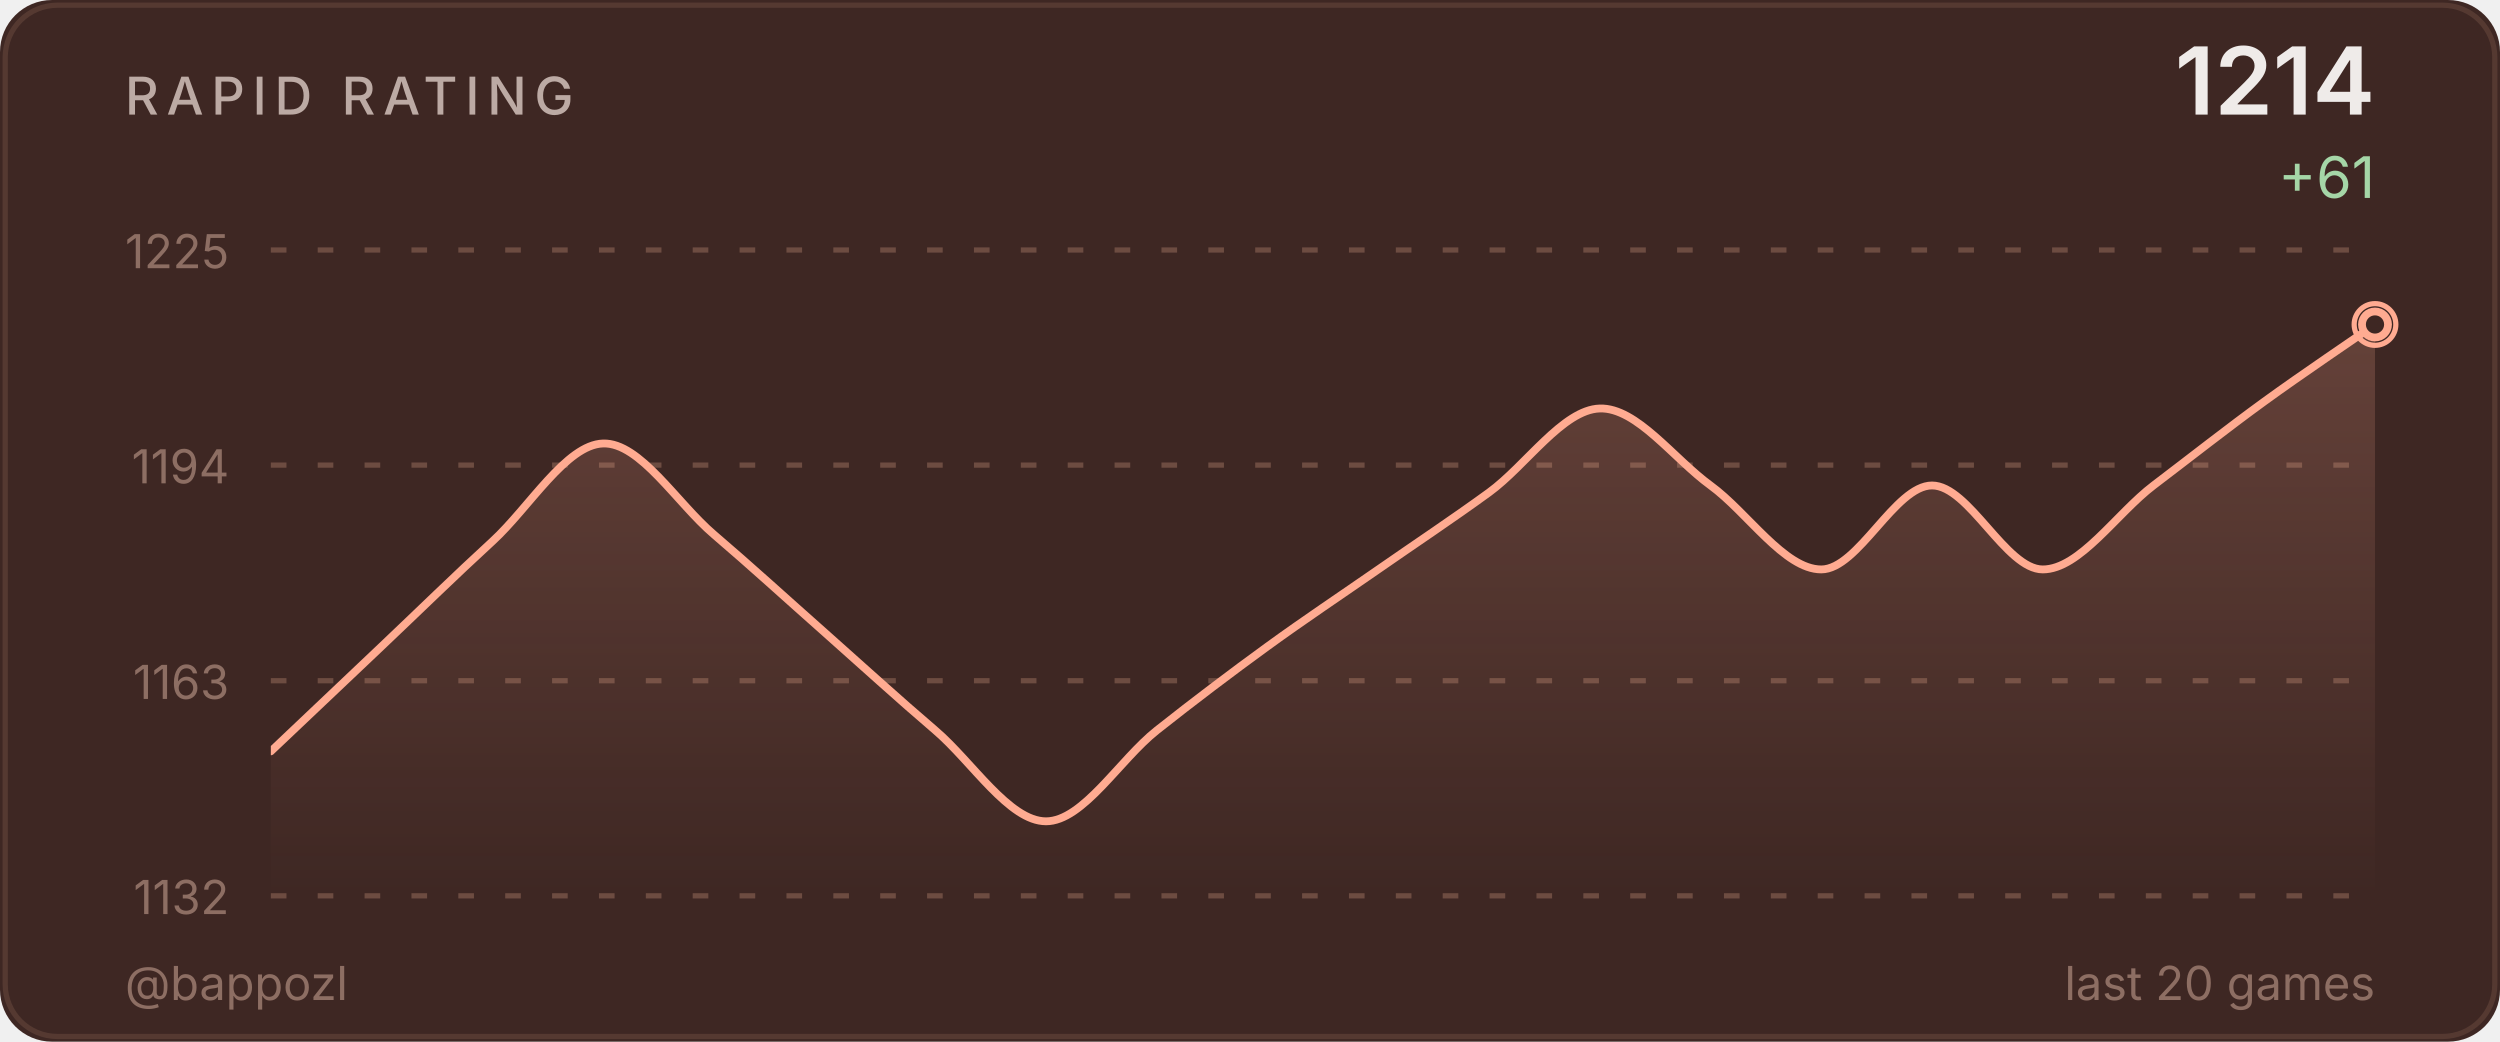
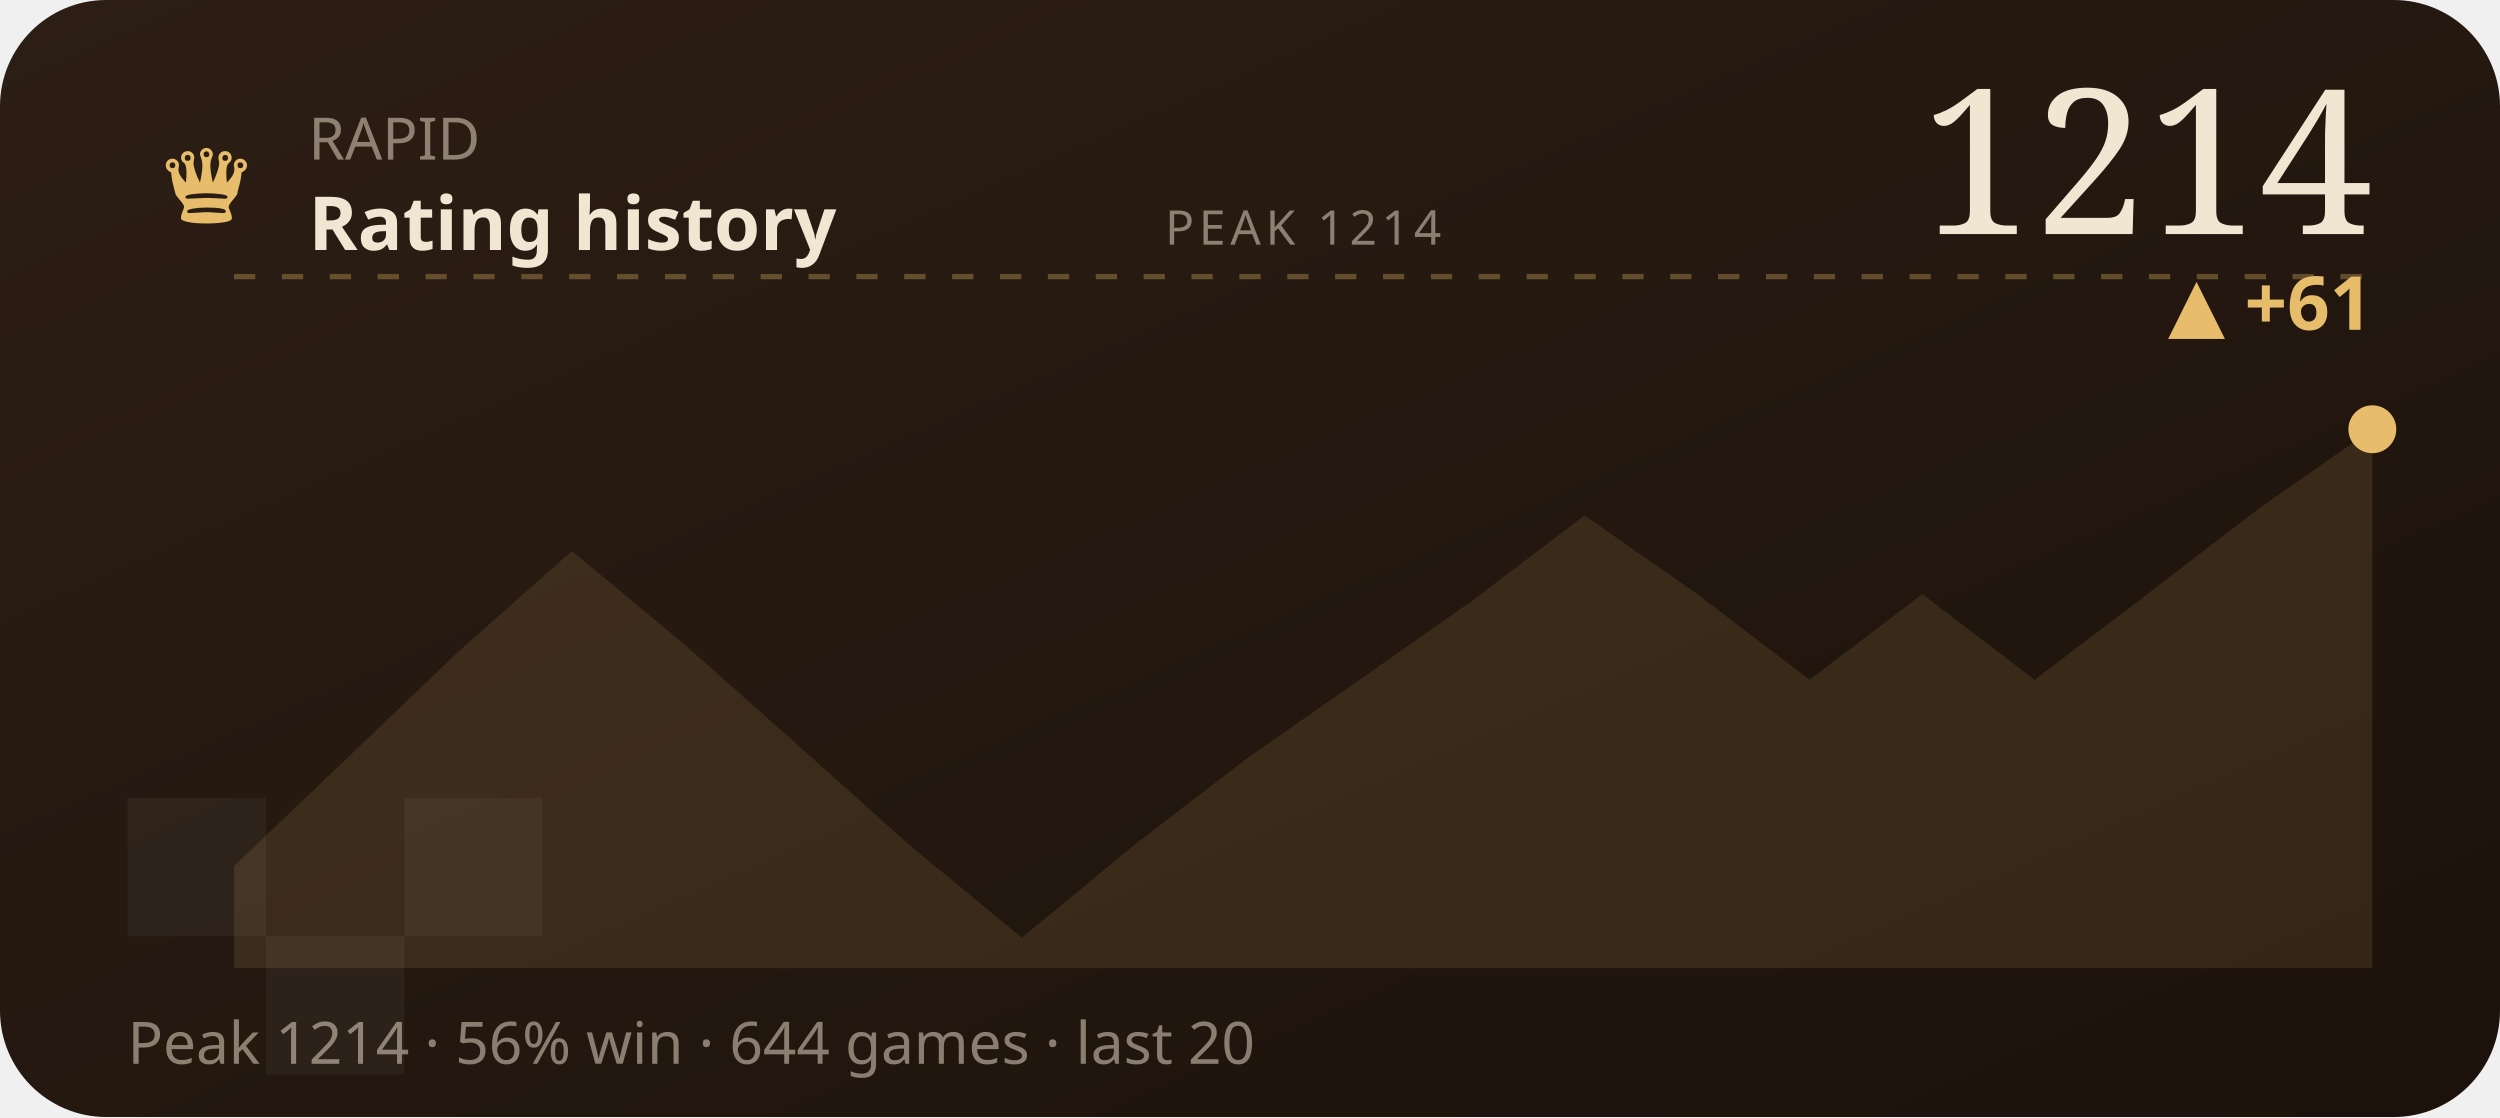
- <svg xmlns="http://www.w3.org/2000/svg" width="480" height="200" viewBox="0 0 480 200">
+ <svg xmlns="http://www.w3.org/2000/svg" viewBox="0 0 470 210" width="470" height="210" role="img" aria-label="RAPID rating history">
  <defs>
-     <linearGradient id="ag" x1="0" y1="0" x2="0" y2="1">
-       <stop offset="0%" stop-color="#ffab91" stop-opacity="0.2" />
-       <stop offset="100%" stop-color="#ffab91" stop-opacity="0" />
+     <linearGradient id="wC2" x1="0" y1="0" x2="1" y2="1">
+       <stop offset="0" stop-color="#2c1e14" />
+       <stop offset="1" stop-color="#1c120b" />
    </linearGradient>
-     <clipPath id="cc">
-       <rect x="52" y="48" width="404" height="124" />
-     </clipPath>
  </defs>
-   <style>@keyframes p{0%,100%{r:4;opacity:.5}50%{r:9;opacity:0}}.pr{animation:p 2.5s ease-in-out infinite}</style>
-   <rect width="480" height="200" fill="#3e2723" rx="10" />
-   <rect x="1" y="1" width="478" height="198" fill="none" stroke="#6d4c41" rx="10" stroke-opacity="0.5" />
-   <text x="24" y="22" fill="#bcaaa4" font-size="10" font-weight="500" font-family="-apple-system,BlinkMacSystemFont,'Segoe UI',sans-serif" letter-spacing="1.5">RAPID RATING</text>
-   <text x="456" y="22" fill="#efebe9" font-size="18" font-weight="600" font-family="-apple-system,BlinkMacSystemFont,'Segoe UI',sans-serif" text-anchor="end">1214</text>
-   <text x="456" y="38" fill="#a5d6a7" font-size="11" font-family="-apple-system,BlinkMacSystemFont,'Segoe UI',sans-serif" text-anchor="end">+61</text>
-   <line x1="52" y1="48.0" x2="456" y2="48.0" stroke="#6d4c41" stroke-width="1" stroke-dasharray="3,6" />
-   <text x="44" y="51.5" fill="#8d6e63" font-size="9" font-family="-apple-system,BlinkMacSystemFont,'Segoe UI',sans-serif" text-anchor="end">1225</text>
-   <line x1="52" y1="89.3" x2="456" y2="89.3" stroke="#6d4c41" stroke-width="1" stroke-dasharray="3,6" />
-   <text x="44" y="92.8" fill="#8d6e63" font-size="9" font-family="-apple-system,BlinkMacSystemFont,'Segoe UI',sans-serif" text-anchor="end">1194</text>
-   <line x1="52" y1="130.7" x2="456" y2="130.7" stroke="#6d4c41" stroke-width="1" stroke-dasharray="3,6" />
-   <text x="44" y="134.2" fill="#8d6e63" font-size="9" font-family="-apple-system,BlinkMacSystemFont,'Segoe UI',sans-serif" text-anchor="end">1163</text>
-   <line x1="52" y1="172.0" x2="456" y2="172.0" stroke="#6d4c41" stroke-width="1" stroke-dasharray="3,6" />
-   <text x="44" y="175.5" fill="#8d6e63" font-size="9" font-family="-apple-system,BlinkMacSystemFont,'Segoe UI',sans-serif" text-anchor="end">1132</text>
-   <path d="M 52.00 144.26 C 55.54 140.90 66.18 130.82 73.26 124.11 C 80.35 117.39 87.44 110.45 94.53 103.95 C 101.61 97.46 108.70 85.37 115.79 85.15 C 122.88 84.92 129.96 96.57 137.05 102.61 C 144.14 108.66 151.23 115.15 158.32 121.42 C 165.40 127.69 172.49 134.18 179.58 140.23 C 186.67 146.27 193.75 157.69 200.84 157.69 C 207.93 157.69 215.02 145.83 222.11 140.23 C 229.19 134.63 236.28 129.26 243.37 124.11 C 250.46 118.96 257.54 114.25 264.63 109.33 C 271.72 104.40 278.81 99.70 285.89 94.55 C 292.98 89.40 300.07 78.65 307.16 78.43 C 314.25 78.21 321.33 88.06 328.42 93.21 C 335.51 98.36 342.60 109.33 349.68 109.33 C 356.77 109.33 363.86 93.21 370.95 93.21 C 378.04 93.21 385.12 109.33 392.21 109.33 C 399.30 109.33 406.39 98.58 413.47 93.21 C 420.56 87.83 427.65 82.24 434.74 77.09 C 441.82 71.94 452.46 64.77 456.00 62.31 L 456.00,172.00 L 52.00,172.00 Z" fill="url(#ag)" clip-path="url(#cc)" />
-   <path d="M 52.00 144.26 C 55.54 140.90 66.18 130.82 73.26 124.11 C 80.35 117.39 87.44 110.45 94.53 103.95 C 101.61 97.46 108.70 85.37 115.79 85.15 C 122.88 84.92 129.96 96.57 137.05 102.61 C 144.14 108.66 151.23 115.15 158.32 121.42 C 165.40 127.69 172.49 134.18 179.58 140.23 C 186.67 146.27 193.75 157.69 200.84 157.69 C 207.93 157.69 215.02 145.83 222.11 140.23 C 229.19 134.63 236.28 129.26 243.37 124.11 C 250.46 118.96 257.54 114.25 264.63 109.33 C 271.72 104.40 278.81 99.70 285.89 94.55 C 292.98 89.40 300.07 78.65 307.16 78.43 C 314.25 78.21 321.33 88.06 328.42 93.21 C 335.51 98.36 342.60 109.33 349.68 109.33 C 356.77 109.33 363.86 93.21 370.95 93.21 C 378.04 93.21 385.12 109.33 392.21 109.33 C 399.30 109.33 406.39 98.58 413.47 93.21 C 420.56 87.83 427.65 82.24 434.74 77.09 C 441.82 71.94 452.46 64.77 456.00 62.31" fill="none" stroke="#ffab91" stroke-width="1.5" stroke-linecap="round" stroke-linejoin="round" clip-path="url(#cc)" />
-   <circle cx="456.0" cy="62.3" r="4" fill="none" stroke="#ffab91" stroke-width="1" class="pr" />
-   <circle cx="456.0" cy="62.3" r="2.5" fill="#3e2723" stroke="#ffab91" stroke-width="1.5" />
-   <text x="24" y="192" fill="#8d6e63" font-size="9" font-family="-apple-system,BlinkMacSystemFont,'Segoe UI',sans-serif">@bappozl</text>
-   <text x="456" y="192" fill="#8d6e63" font-size="9" font-family="-apple-system,BlinkMacSystemFont,'Segoe UI',sans-serif" text-anchor="end">last 20 games</text>
+   <style>text{fill:#f1e6d2}.bg{fill:#241811}.acc{fill:#e7bd6b}.ln{stroke:#e7bd6b}.area{fill:#e7bd6b;opacity:.12}.peak{stroke:#e7bd6b;opacity:.32}.chip{fill:#e7bd6b;opacity:.14}.down{fill:#d98a5a}.sq{fill:#fff;opacity:.045}svg{font-family:'Space Grotesk',system-ui,sans-serif}.lbl{font-weight:600;font-size:11px;letter-spacing:.16em}.big{font-weight:700;font-size:34px;letter-spacing:-.02em}.mid{font-weight:600;font-size:14px}.mut{font-weight:500;font-size:11px;opacity:.5}.ser{font-family:'Instrument Serif',serif;font-weight:400;letter-spacing:0}.mono{font-family:'JetBrains Mono',monospace}.ln{fill:none;stroke-width:2.5;stroke-linecap:round;stroke-linejoin:round}.thin{stroke-width:1.6}.draw{stroke-dasharray:1200;stroke-dashoffset:1200;animation:draw 2.3s cubic-bezier(.6,.05,.2,1) forwards .25s}.dot{animation:pulse 2s ease-in-out infinite}.glow{animation:glow 3.4s ease-in-out infinite}.float{animation:float 6.5s ease-in-out infinite}.shim{animation:shim 3s ease-in-out infinite}@keyframes draw{to{stroke-dashoffset:0}}@keyframes pulse{0%,100%{r:4.5;opacity:1}50%{r:8;opacity:.45}}@keyframes glow{0%,100%{opacity:.14}50%{opacity:.34}}@keyframes float{0%,100%{transform:translateY(0)}50%{transform:translateY(-7px)}}@keyframes shim{0%,100%{opacity:.5}50%{opacity:1}}</style>
+   <rect width="470" height="210" rx="20" fill="url(#wC2)" />
+   <rect class="sq" x="24" y="150" width="26" height="26" />
+   <rect class="sq" x="76" y="150" width="26" height="26" />
+   <rect class="sq" x="50" y="176" width="26" height="26" />
+   <text class="acc ser" x="30" y="42" style="font-size:22px">♛</text>
+   <text class="mut" x="58" y="30">RAPID</text>
+   <text class="mid" x="58" y="47">Rating history</text>
+   <text class="big ser" x="446" y="44" text-anchor="end" style="font-size:38px">1214</text>
+   <text class="acc mid" x="446" y="62" text-anchor="end">▲ +61</text>
+   <line class="peak" x1="44" y1="52" x2="446" y2="52" stroke-dasharray="4 5" />
+   <text class="mut" x="245" y="46" text-anchor="middle" style="font-size:9px;letter-spacing:.1em">PEAK 1214</text>
+   <polygon class="area" points="44.0,162.8 65.2,142.6 86.3,122.4 107.5,103.6 128.6,121.1 149.8,139.9 170.9,158.8 192.1,176.3 213.3,158.8 234.4,142.6 255.6,127.8 276.7,113.0 297.9,96.9 319.1,111.7 340.2,127.8 361.4,111.7 382.5,127.8 403.7,111.7 424.8,95.5 446.0,80.7 446.0,182 44.0,182" />
+   <polyline class="ln draw" points="44.0,162.8 65.2,142.6 86.3,122.4 107.5,103.6 128.6,121.1 149.8,139.9 170.9,158.8 192.1,176.3 213.3,158.8 234.4,142.6 255.6,127.8 276.7,113.0 297.9,96.9 319.1,111.7 340.2,127.8 361.4,111.7 382.5,127.8 403.7,111.7 424.8,95.5 446.0,80.7" />
+   <circle class="acc dot" cx="446.0" cy="80.7" r="4.5" />
+   <text class="mut" x="24" y="200">Peak 1214 · 56% win · 644 games · last 20</text>
</svg>
